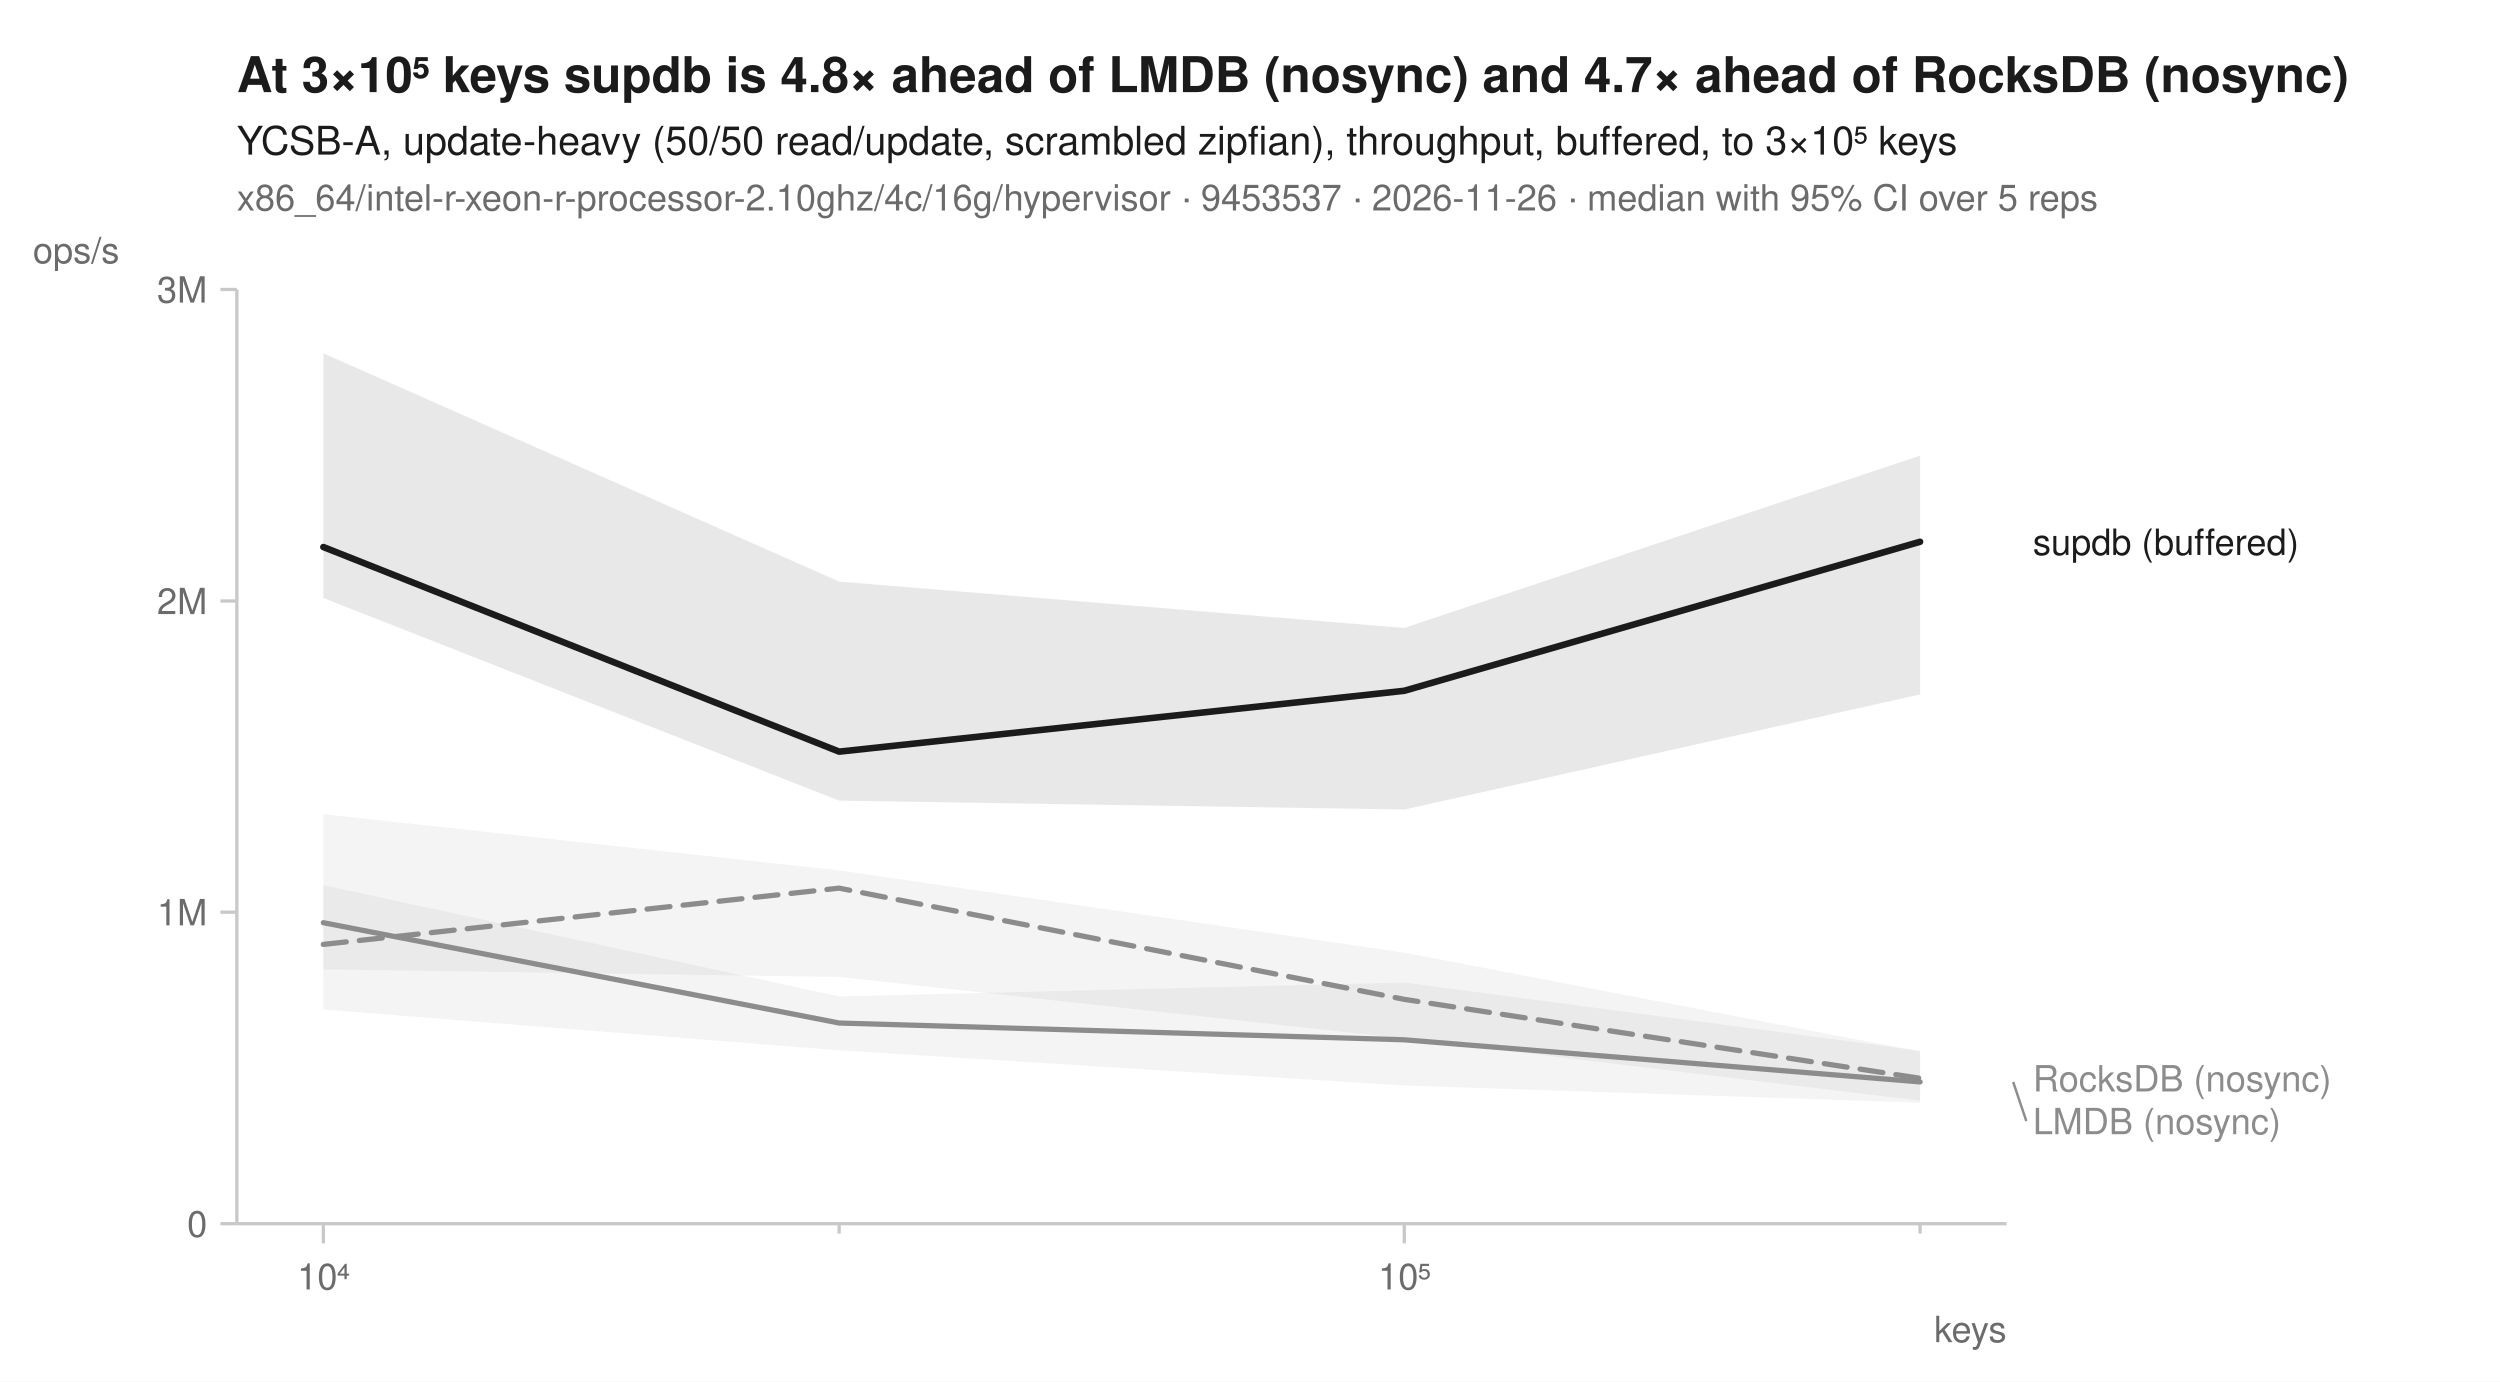
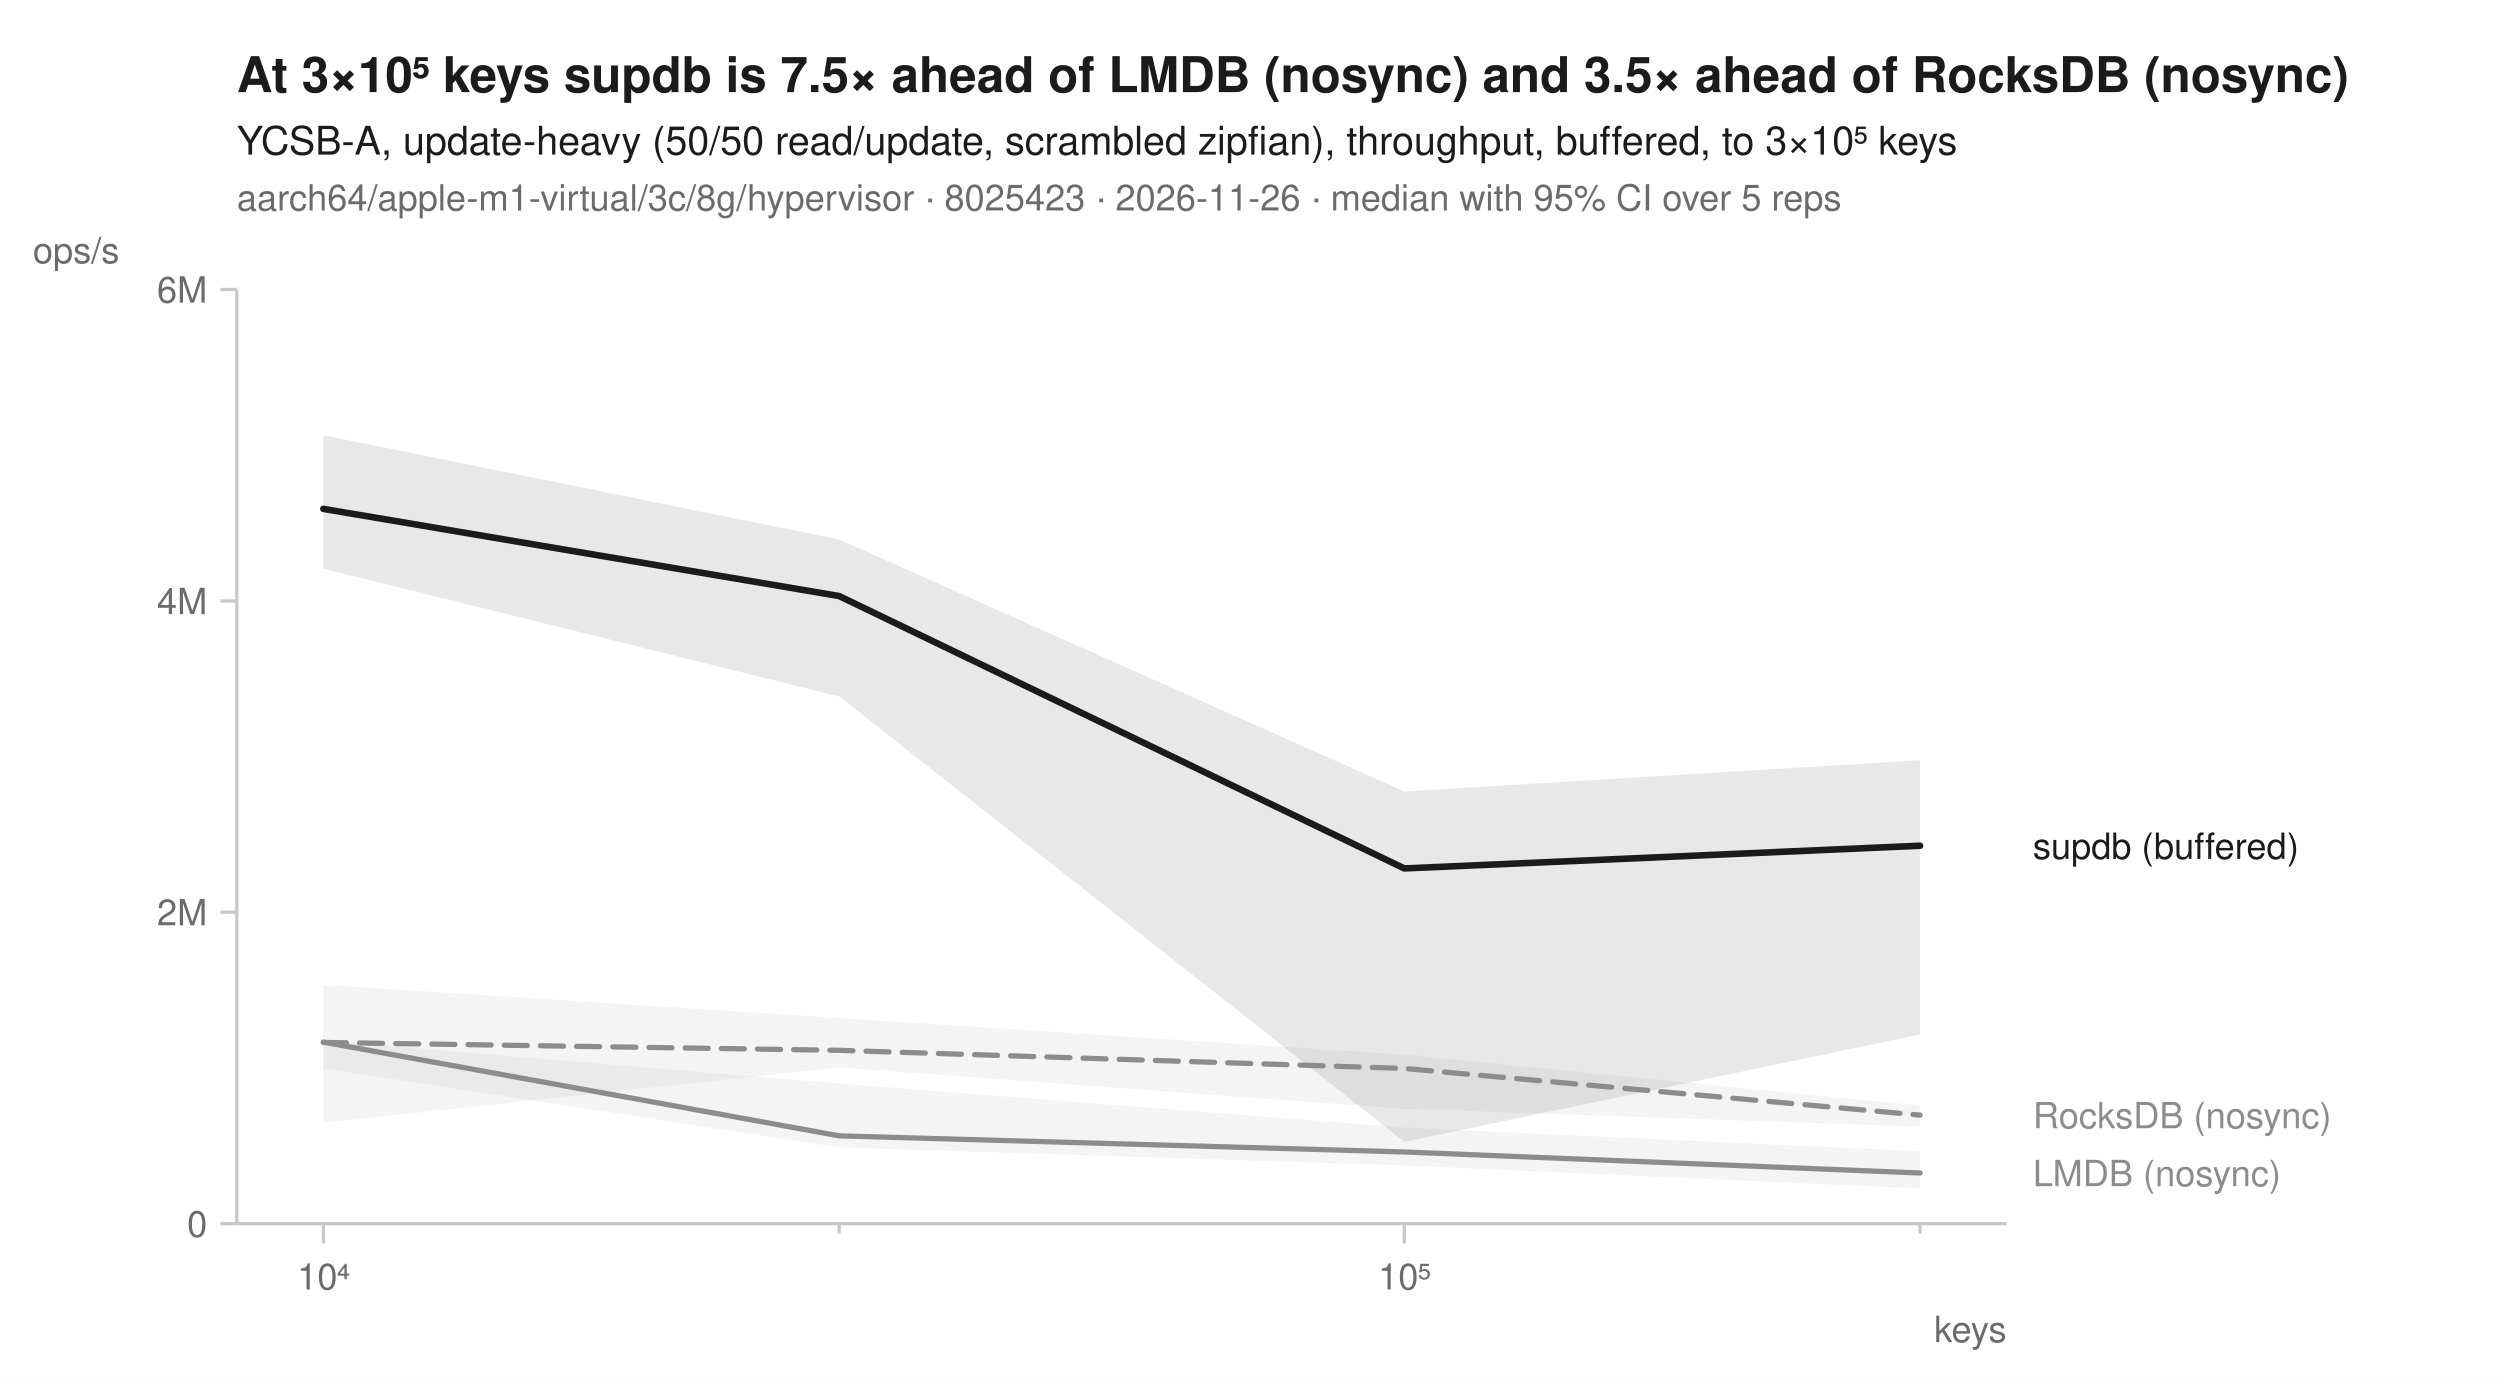
<svg xmlns="http://www.w3.org/2000/svg" width="760" height="420" viewBox="0 0 760 420" font-family="-apple-system, BlinkMacSystemFont, 'Segoe UI', Helvetica, Arial, sans-serif" fill="#1b1b1b">
  <rect width="760" height="420" fill="white" />
-   <text x="72" y="28" font-size="15" font-weight="600">At 3×10⁵ keys supdb is 4.8× ahead of LMDB (nosync) and 4.7× ahead of RocksDB (nosync)</text>
+   <text x="72" y="28" font-size="15" font-weight="600">At 3×10⁵ keys supdb is 7.5× ahead of LMDB (nosync) and 3.5× ahead of RocksDB (nosync)</text>
  <text x="72" y="47" font-size="12">YCSB-A, update-heavy (50/50 read/update, scrambled zipfian), throughput, buffered, to 3×10⁵ keys</text>
-   <text x="72" y="64" font-size="11" fill="#6b6b6b">x86_64/intel-r-xeon-r-processor-2.10ghz/4c/16g/hypervisor · 9453537 · 2026-11-26 · median with 95% CI over 5 reps</text>
+   <text x="72" y="64" font-size="11" fill="#6b6b6b">aarch64/apple-m1-virtual/3c/8g/hypervisor · 8025423 · 2026-11-26 · median with 95% CI over 5 reps</text>
  <line x1="72" y1="372" x2="610" y2="372" stroke="#c8c8c8" stroke-width="1" />
  <line x1="72" y1="88" x2="72" y2="372" stroke="#c8c8c8" stroke-width="1" />
  <line x1="98.3" y1="372" x2="98.3" y2="378" stroke="#c8c8c8" stroke-width="1" />
  <text x="98.3" y="392" font-size="11" text-anchor="middle" fill="#6b6b6b">10⁴</text>
  <line x1="255.1" y1="372" x2="255.1" y2="375" stroke="#c8c8c8" stroke-width="1" />
  <line x1="426.9" y1="372" x2="426.9" y2="378" stroke="#c8c8c8" stroke-width="1" />
  <text x="426.9" y="392" font-size="11" text-anchor="middle" fill="#6b6b6b">10⁵</text>
  <line x1="583.7" y1="372" x2="583.7" y2="375" stroke="#c8c8c8" stroke-width="1" />
  <text x="610" y="408" font-size="11" text-anchor="end" fill="#6b6b6b">keys</text>
  <line x1="67" y1="372.0" x2="72" y2="372.0" stroke="#c8c8c8" stroke-width="1" />
  <text x="63" y="376.0" font-size="11" text-anchor="end" fill="#6b6b6b">0</text>
  <line x1="67" y1="277.3" x2="72" y2="277.3" stroke="#c8c8c8" stroke-width="1" />
-   <text x="63" y="281.3" font-size="11" text-anchor="end" fill="#6b6b6b">1M</text>
+   <text x="63" y="281.3" font-size="11" text-anchor="end" fill="#6b6b6b">2M</text>
  <line x1="67" y1="182.7" x2="72" y2="182.7" stroke="#c8c8c8" stroke-width="1" />
-   <text x="63" y="186.7" font-size="11" text-anchor="end" fill="#6b6b6b">2M</text>
+   <text x="63" y="186.7" font-size="11" text-anchor="end" fill="#6b6b6b">4M</text>
  <line x1="67" y1="88.0" x2="72" y2="88.0" stroke="#c8c8c8" stroke-width="1" />
-   <text x="63" y="92.0" font-size="11" text-anchor="end" fill="#6b6b6b">3M</text>
+   <text x="63" y="92.0" font-size="11" text-anchor="end" fill="#6b6b6b">6M</text>
  <text x="10" y="80" font-size="11" text-anchor="start" fill="#6b6b6b">ops/s</text>
-   <path d="M98.3,247.5 L255.1,264.6 L426.9,289.6 L583.7,319.7 L583.7,334.6 L426.9,315.7 L255.1,297.0 L98.3,294.7 Z" fill="#8c8c8c" fill-opacity="0.10" />
-   <path d="M98.3,269.1 L255.1,302.9 L426.9,298.7 L583.7,319.4 L583.7,335.2 L426.9,330.0 L255.1,319.3 L98.3,306.9 Z" fill="#8c8c8c" fill-opacity="0.10" />
-   <path d="M98.3,107.4 L255.1,176.8 L426.9,190.9 L583.7,138.5 L583.7,211.1 L426.9,246.1 L255.1,243.4 L98.3,181.8 Z" fill="#1b1b1b" fill-opacity="0.10" />
-   <path d="M98.3,287.1 L255.1,270.0 L426.9,303.8 L583.7,327.8 " fill="none" stroke="#8c8c8c" stroke-width="1.6" stroke-linejoin="round" stroke-linecap="round" stroke-dasharray="7,4" />
-   <path d="M98.3,280.5 L255.1,311.0 L426.9,316.1 L583.7,328.9 " fill="none" stroke="#8c8c8c" stroke-width="1.6" stroke-linejoin="round" stroke-linecap="round" />
-   <path d="M98.3,166.3 L255.1,228.5 L426.9,210.0 L583.7,164.7 " fill="none" stroke="#1b1b1b" stroke-width="2" stroke-linejoin="round" stroke-linecap="round" />
-   <text x="618.0" y="168.7" font-size="11" fill="#1b1b1b">supdb (buffered)</text>
-   <text x="618.0" y="331.8" font-size="11" fill="#8c8c8c">RocksDB (nosync)</text>
-   <line x1="612.0" y1="328.9" x2="616.0" y2="340.8" stroke="#8c8c8c" stroke-width="0.75" />
-   <text x="618.0" y="344.8" font-size="11" fill="#8c8c8c">LMDB (nosync)</text>
+   <path d="M98.3,299.4 L255.1,309.5 L426.9,320.6 L583.7,336.1 L583.7,342.5 L426.9,337.1 L255.1,324.5 L98.3,341.3 Z" fill="#8c8c8c" fill-opacity="0.10" />
+   <path d="M98.3,316.3 L255.1,329.4 L426.9,342.8 L583.7,350.0 L583.7,361.3 L426.9,354.3 L255.1,348.8 L98.3,324.8 Z" fill="#8c8c8c" fill-opacity="0.10" />
+   <path d="M98.3,132.3 L255.1,164.0 L426.9,240.6 L583.7,231.1 L583.7,314.5 L426.9,347.1 L255.1,211.7 L98.3,172.9 Z" fill="#1b1b1b" fill-opacity="0.10" />
+   <path d="M98.3,316.9 L255.1,319.3 L426.9,324.8 L583.7,339.0 " fill="none" stroke="#8c8c8c" stroke-width="1.6" stroke-linejoin="round" stroke-linecap="round" stroke-dasharray="7,4" />
+   <path d="M98.3,316.8 L255.1,345.3 L426.9,350.2 L583.7,356.6 " fill="none" stroke="#8c8c8c" stroke-width="1.6" stroke-linejoin="round" stroke-linecap="round" />
+   <path d="M98.3,154.7 L255.1,181.2 L426.9,264.0 L583.7,257.1 " fill="none" stroke="#1b1b1b" stroke-width="2" stroke-linejoin="round" stroke-linecap="round" />
+   <text x="618.0" y="261.1" font-size="11" fill="#1b1b1b">supdb (buffered)</text>
+   <text x="618.0" y="343.0" font-size="11" fill="#8c8c8c">RocksDB (nosync)</text>
+   <text x="618.0" y="360.6" font-size="11" fill="#8c8c8c">LMDB (nosync)</text>
</svg>
